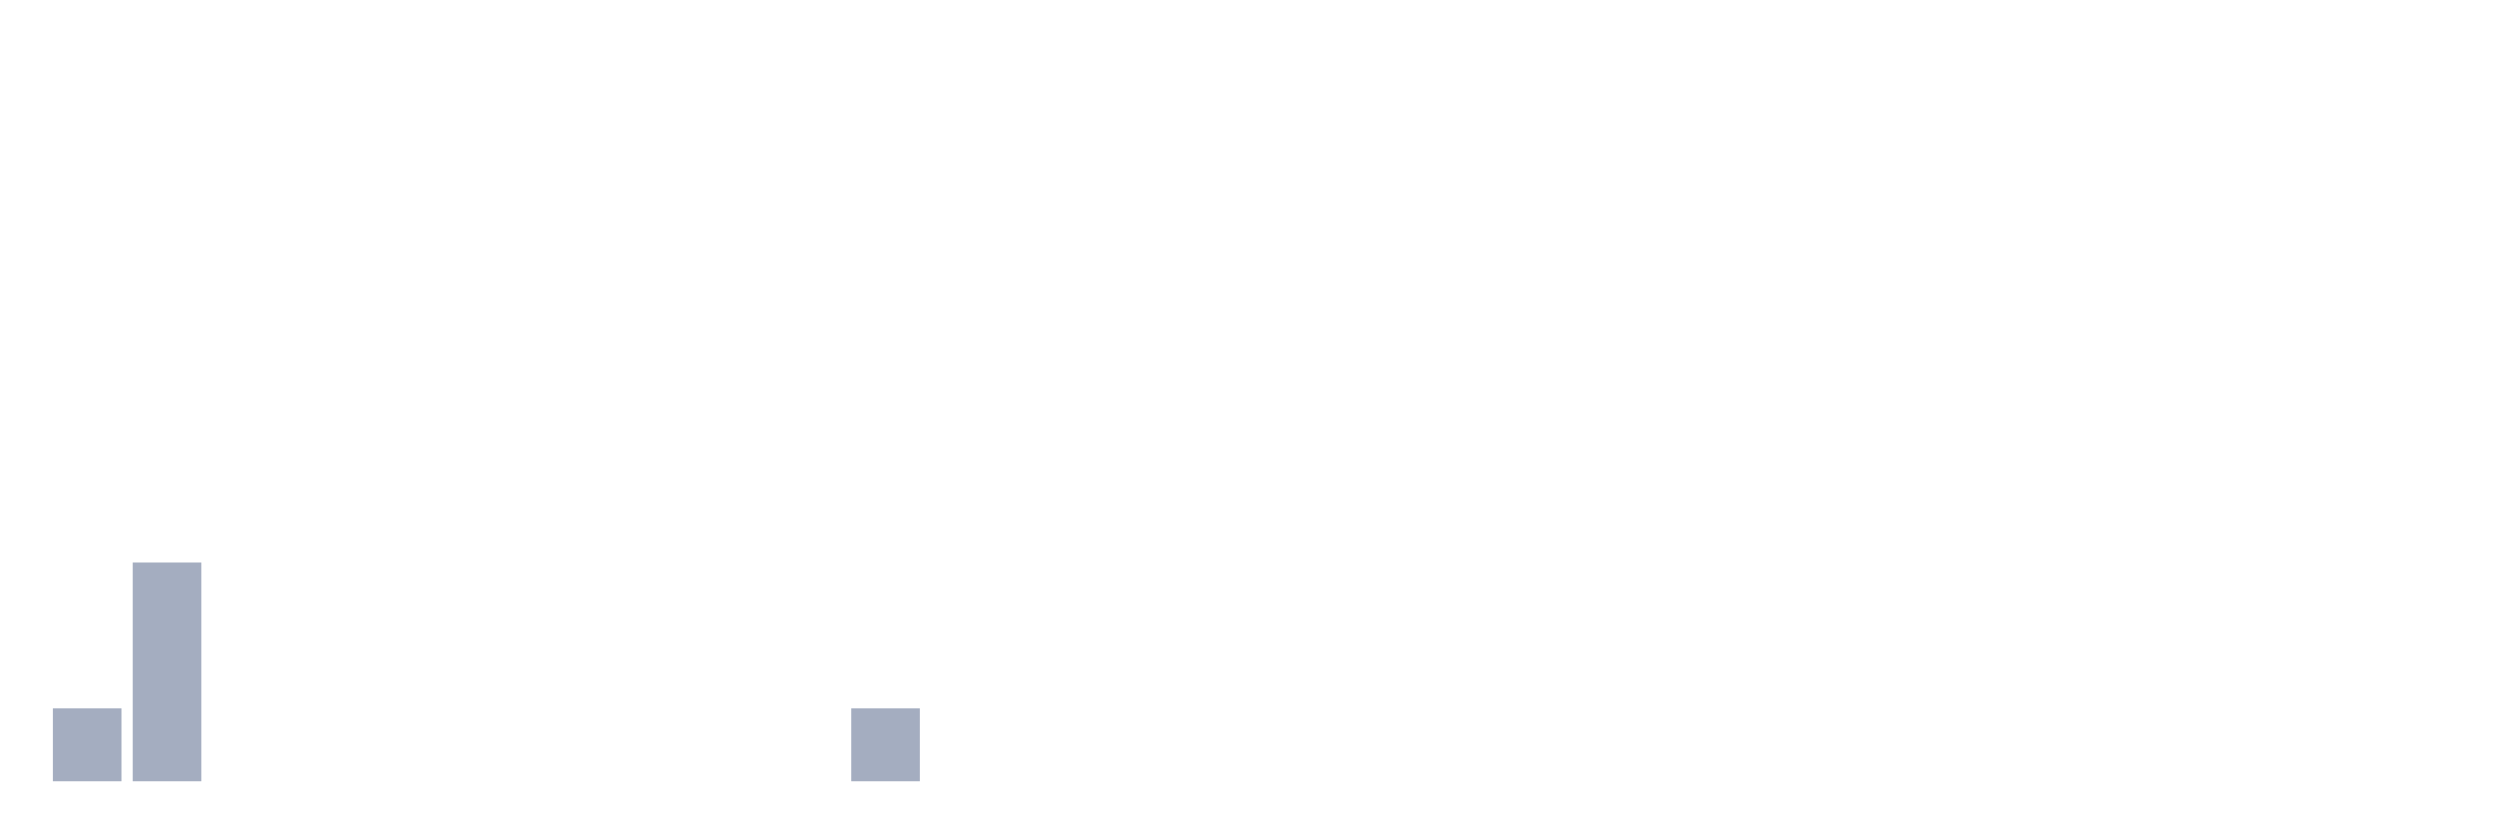
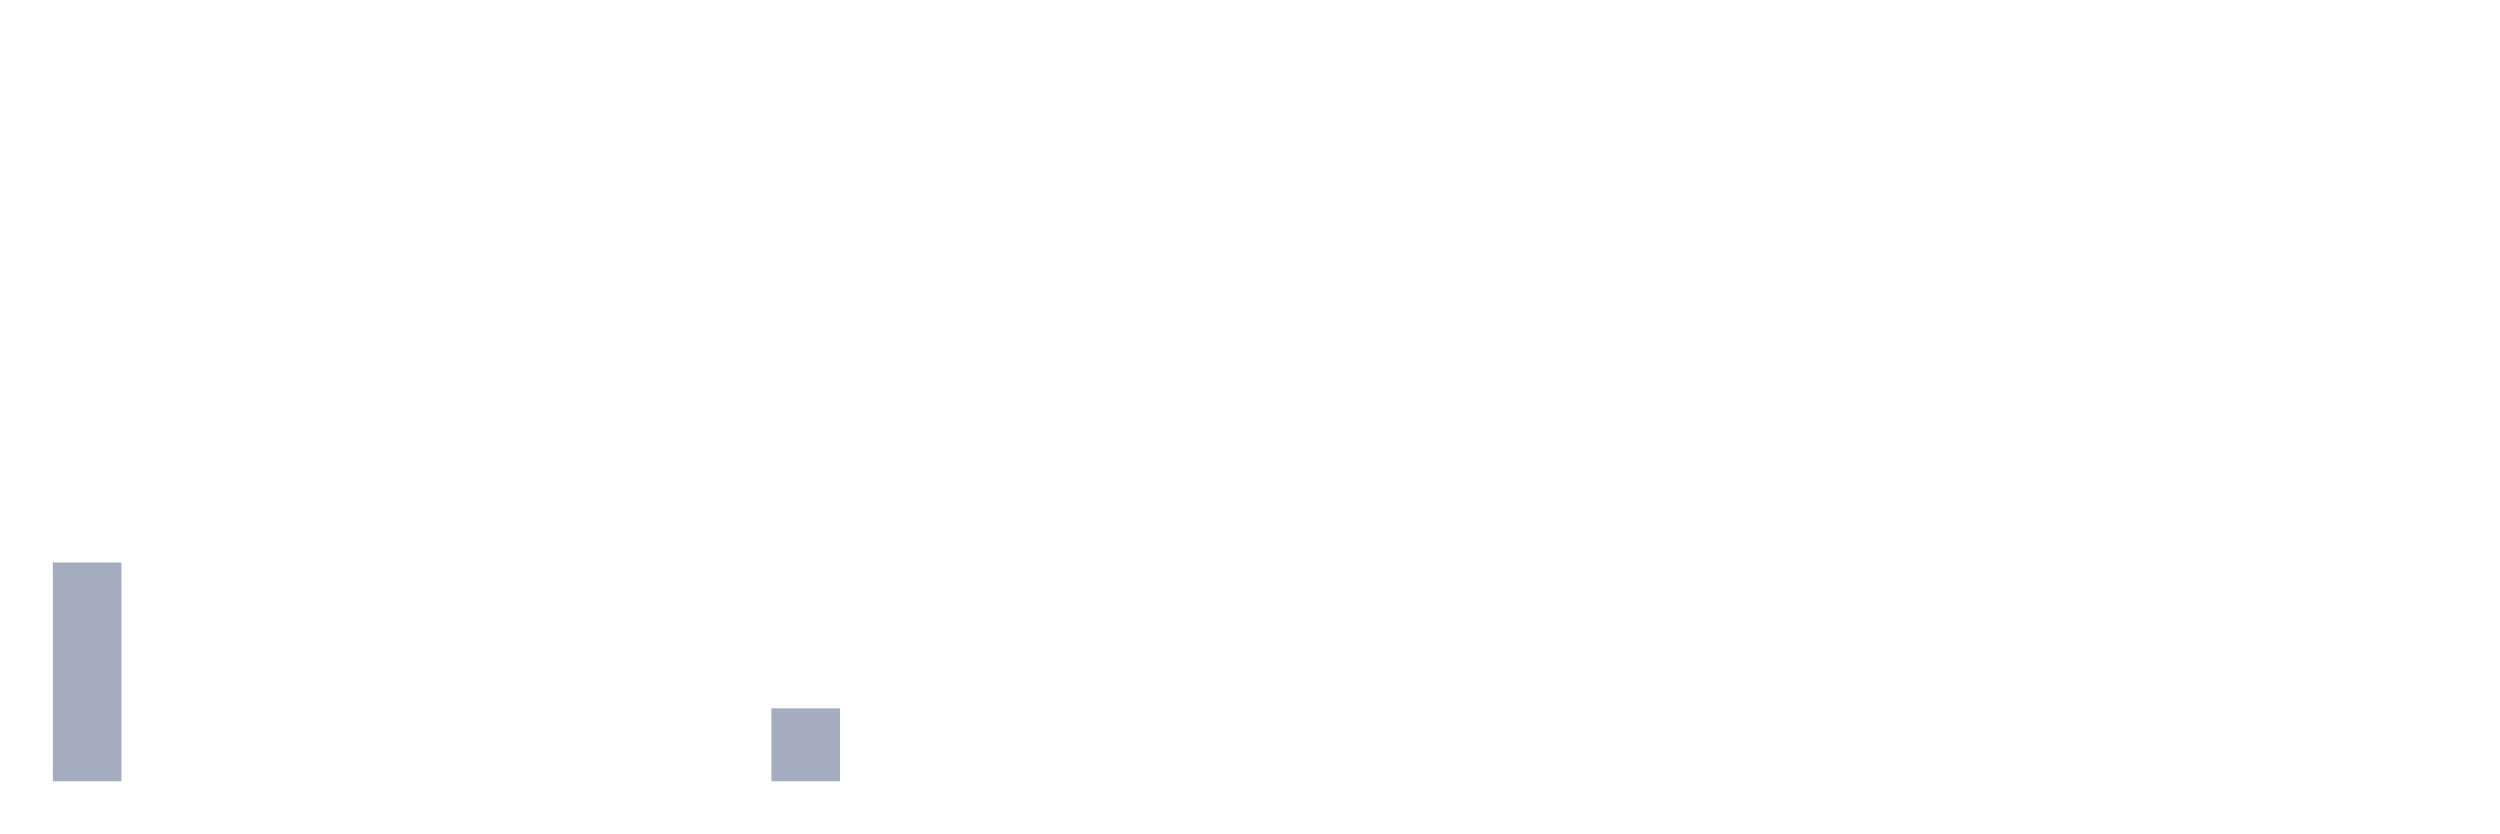
<svg xmlns="http://www.w3.org/2000/svg" viewBox="0 0 480 160">
  <g transform="translate(10,10)">
-     <rect class="bar" x="0.153" width="13.175" y="126" height="14" fill="rgb(164,173,192)" />
-     <rect class="bar" x="15.482" width="13.175" y="98" height="42" fill="rgb(164,173,192)" />
+     <rect class="bar" x="0.153" width="13.175" y="98" height="42" fill="rgb(164,173,192)" />
+     <rect class="bar" x="15.482" width="13.175" y="140" height="0" fill="rgb(164,173,192)" />
    <rect class="bar" x="30.81" width="13.175" y="140" height="0" fill="rgb(164,173,192)" />
    <rect class="bar" x="46.138" width="13.175" y="140" height="0" fill="rgb(164,173,192)" />
    <rect class="bar" x="61.466" width="13.175" y="140" height="0" fill="rgb(164,173,192)" />
    <rect class="bar" x="76.794" width="13.175" y="140" height="0" fill="rgb(164,173,192)" />
    <rect class="bar" x="92.123" width="13.175" y="140" height="0" fill="rgb(164,173,192)" />
    <rect class="bar" x="107.451" width="13.175" y="140" height="0" fill="rgb(164,173,192)" />
    <rect class="bar" x="122.779" width="13.175" y="140" height="0" fill="rgb(164,173,192)" />
-     <rect class="bar" x="138.107" width="13.175" y="140" height="0" fill="rgb(164,173,192)" />
-     <rect class="bar" x="153.436" width="13.175" y="126" height="14" fill="rgb(164,173,192)" />
+     <rect class="bar" x="138.107" width="13.175" y="126" height="14" fill="rgb(164,173,192)" />
+     <rect class="bar" x="153.436" width="13.175" y="140" height="0" fill="rgb(164,173,192)" />
    <rect class="bar" x="168.764" width="13.175" y="140" height="0" fill="rgb(164,173,192)" />
    <rect class="bar" x="184.092" width="13.175" y="140" height="0" fill="rgb(164,173,192)" />
    <rect class="bar" x="199.42" width="13.175" y="140" height="0" fill="rgb(164,173,192)" />
    <rect class="bar" x="214.748" width="13.175" y="140" height="0" fill="rgb(164,173,192)" />
    <rect class="bar" x="230.077" width="13.175" y="140" height="0" fill="rgb(164,173,192)" />
    <rect class="bar" x="245.405" width="13.175" y="140" height="0" fill="rgb(164,173,192)" />
    <rect class="bar" x="260.733" width="13.175" y="140" height="0" fill="rgb(164,173,192)" />
    <rect class="bar" x="276.061" width="13.175" y="140" height="0" fill="rgb(164,173,192)" />
    <rect class="bar" x="291.39" width="13.175" y="140" height="0" fill="rgb(164,173,192)" />
    <rect class="bar" x="306.718" width="13.175" y="140" height="0" fill="rgb(164,173,192)" />
    <rect class="bar" x="322.046" width="13.175" y="140" height="0" fill="rgb(164,173,192)" />
    <rect class="bar" x="337.374" width="13.175" y="140" height="0" fill="rgb(164,173,192)" />
    <rect class="bar" x="352.702" width="13.175" y="140" height="0" fill="rgb(164,173,192)" />
    <rect class="bar" x="368.031" width="13.175" y="140" height="0" fill="rgb(164,173,192)" />
    <rect class="bar" x="383.359" width="13.175" y="140" height="0" fill="rgb(164,173,192)" />
    <rect class="bar" x="398.687" width="13.175" y="140" height="0" fill="rgb(164,173,192)" />
    <rect class="bar" x="414.015" width="13.175" y="140" height="0" fill="rgb(164,173,192)" />
    <rect class="bar" x="429.344" width="13.175" y="140" height="0" fill="rgb(164,173,192)" />
    <rect class="bar" x="444.672" width="13.175" y="140" height="0" fill="rgb(164,173,192)" />
  </g>
</svg>
